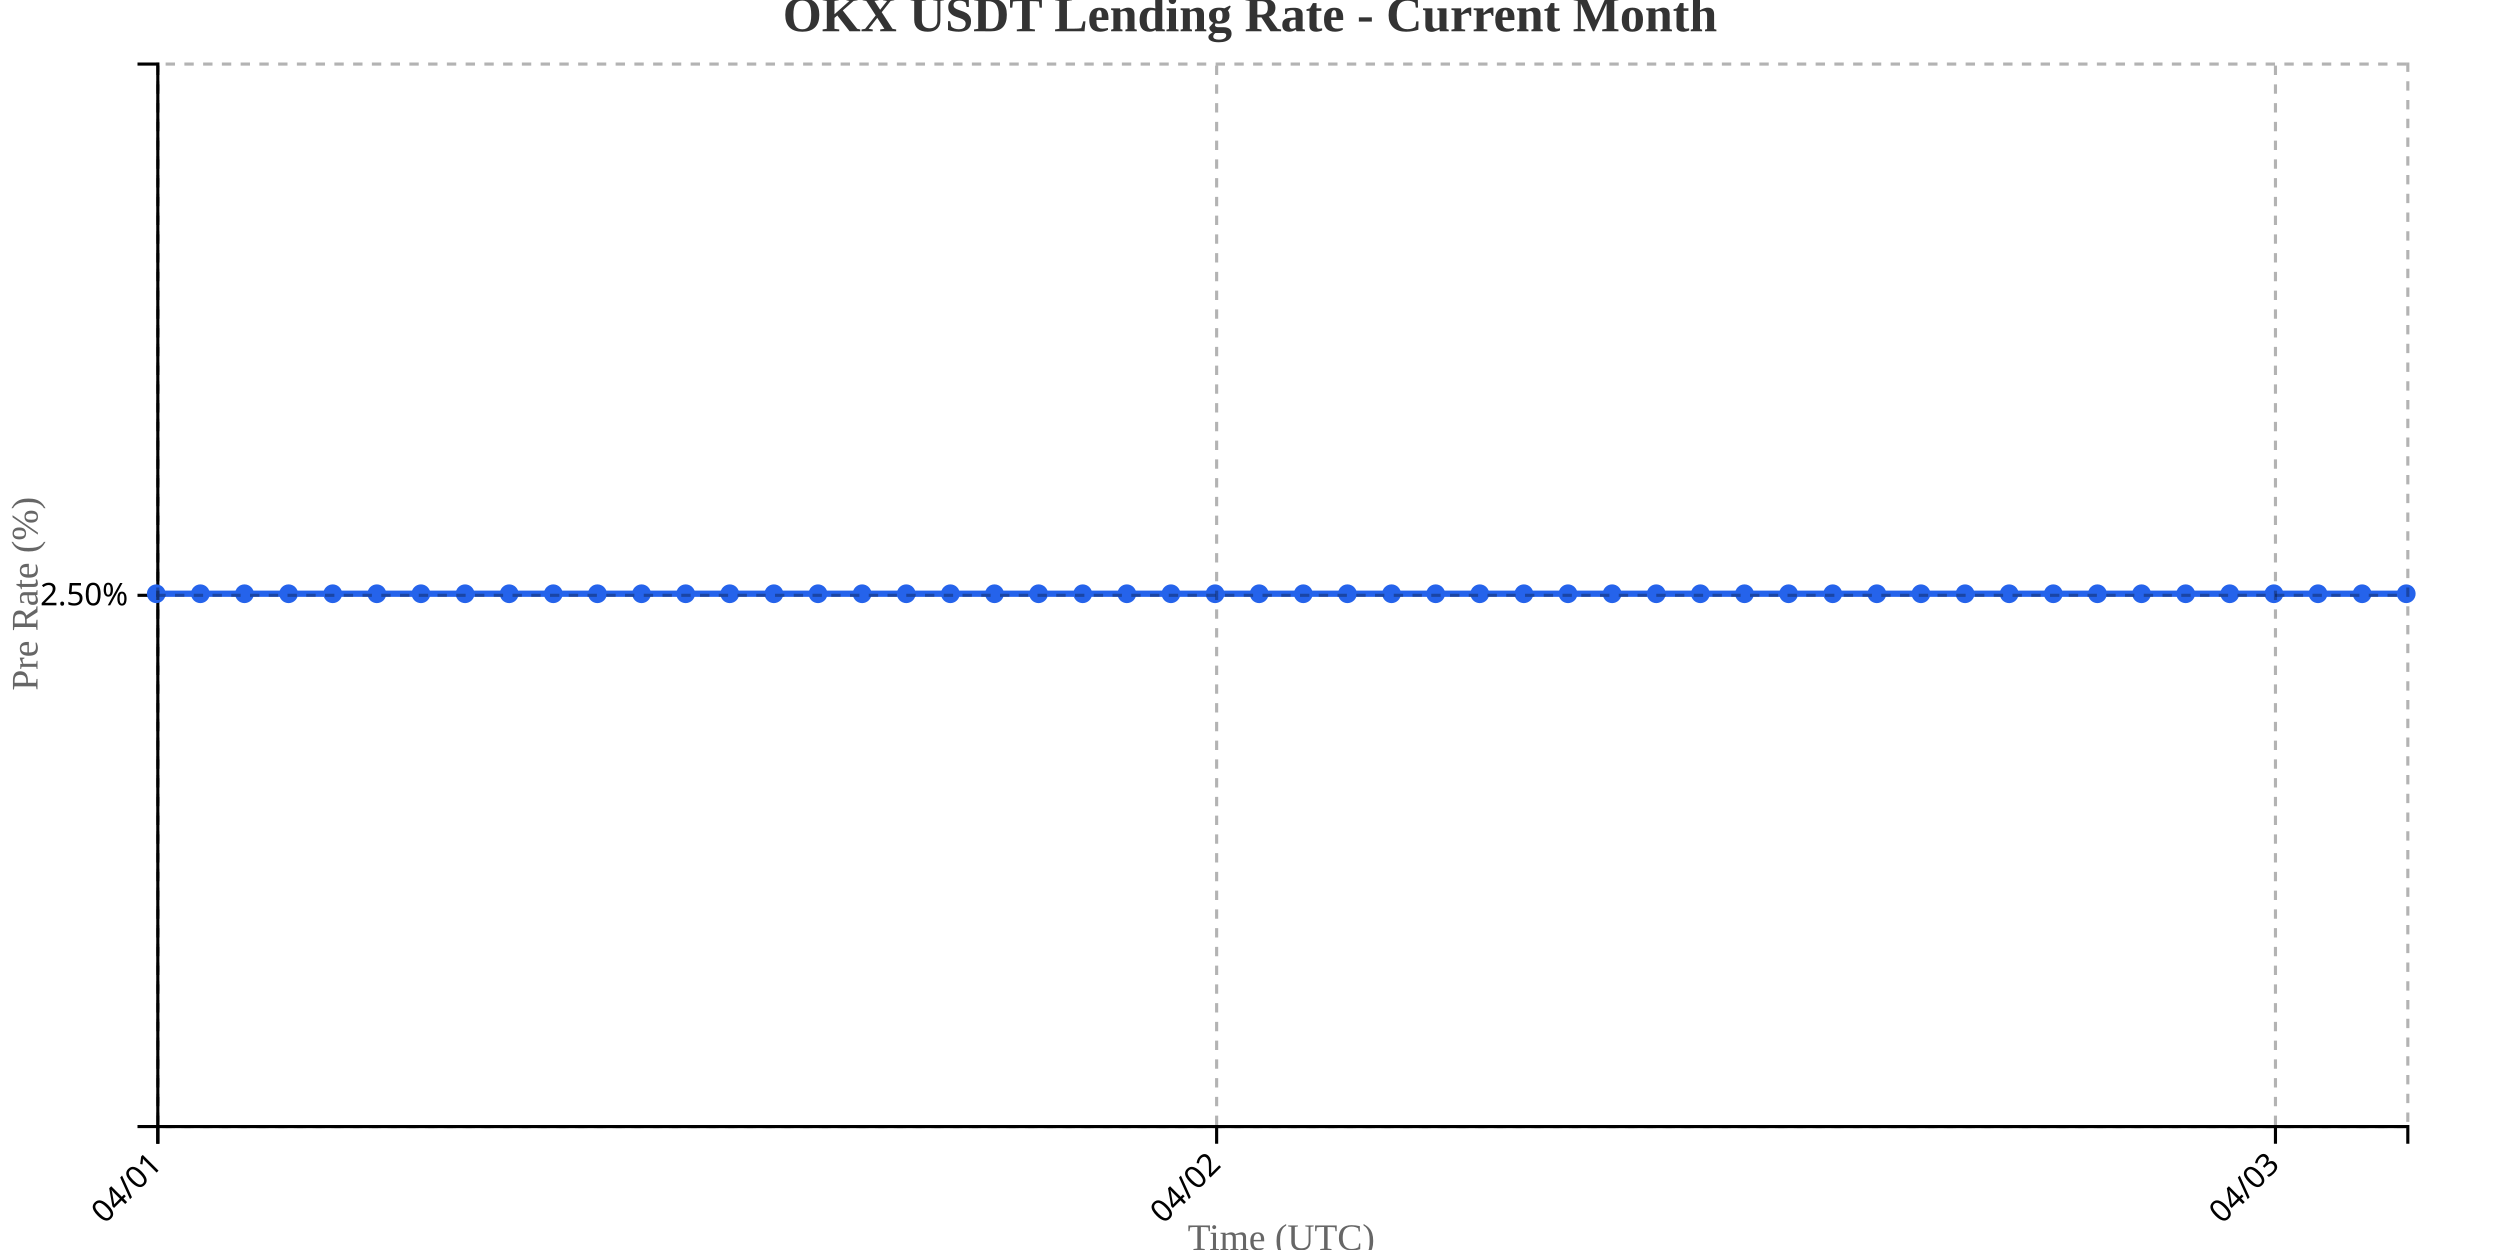
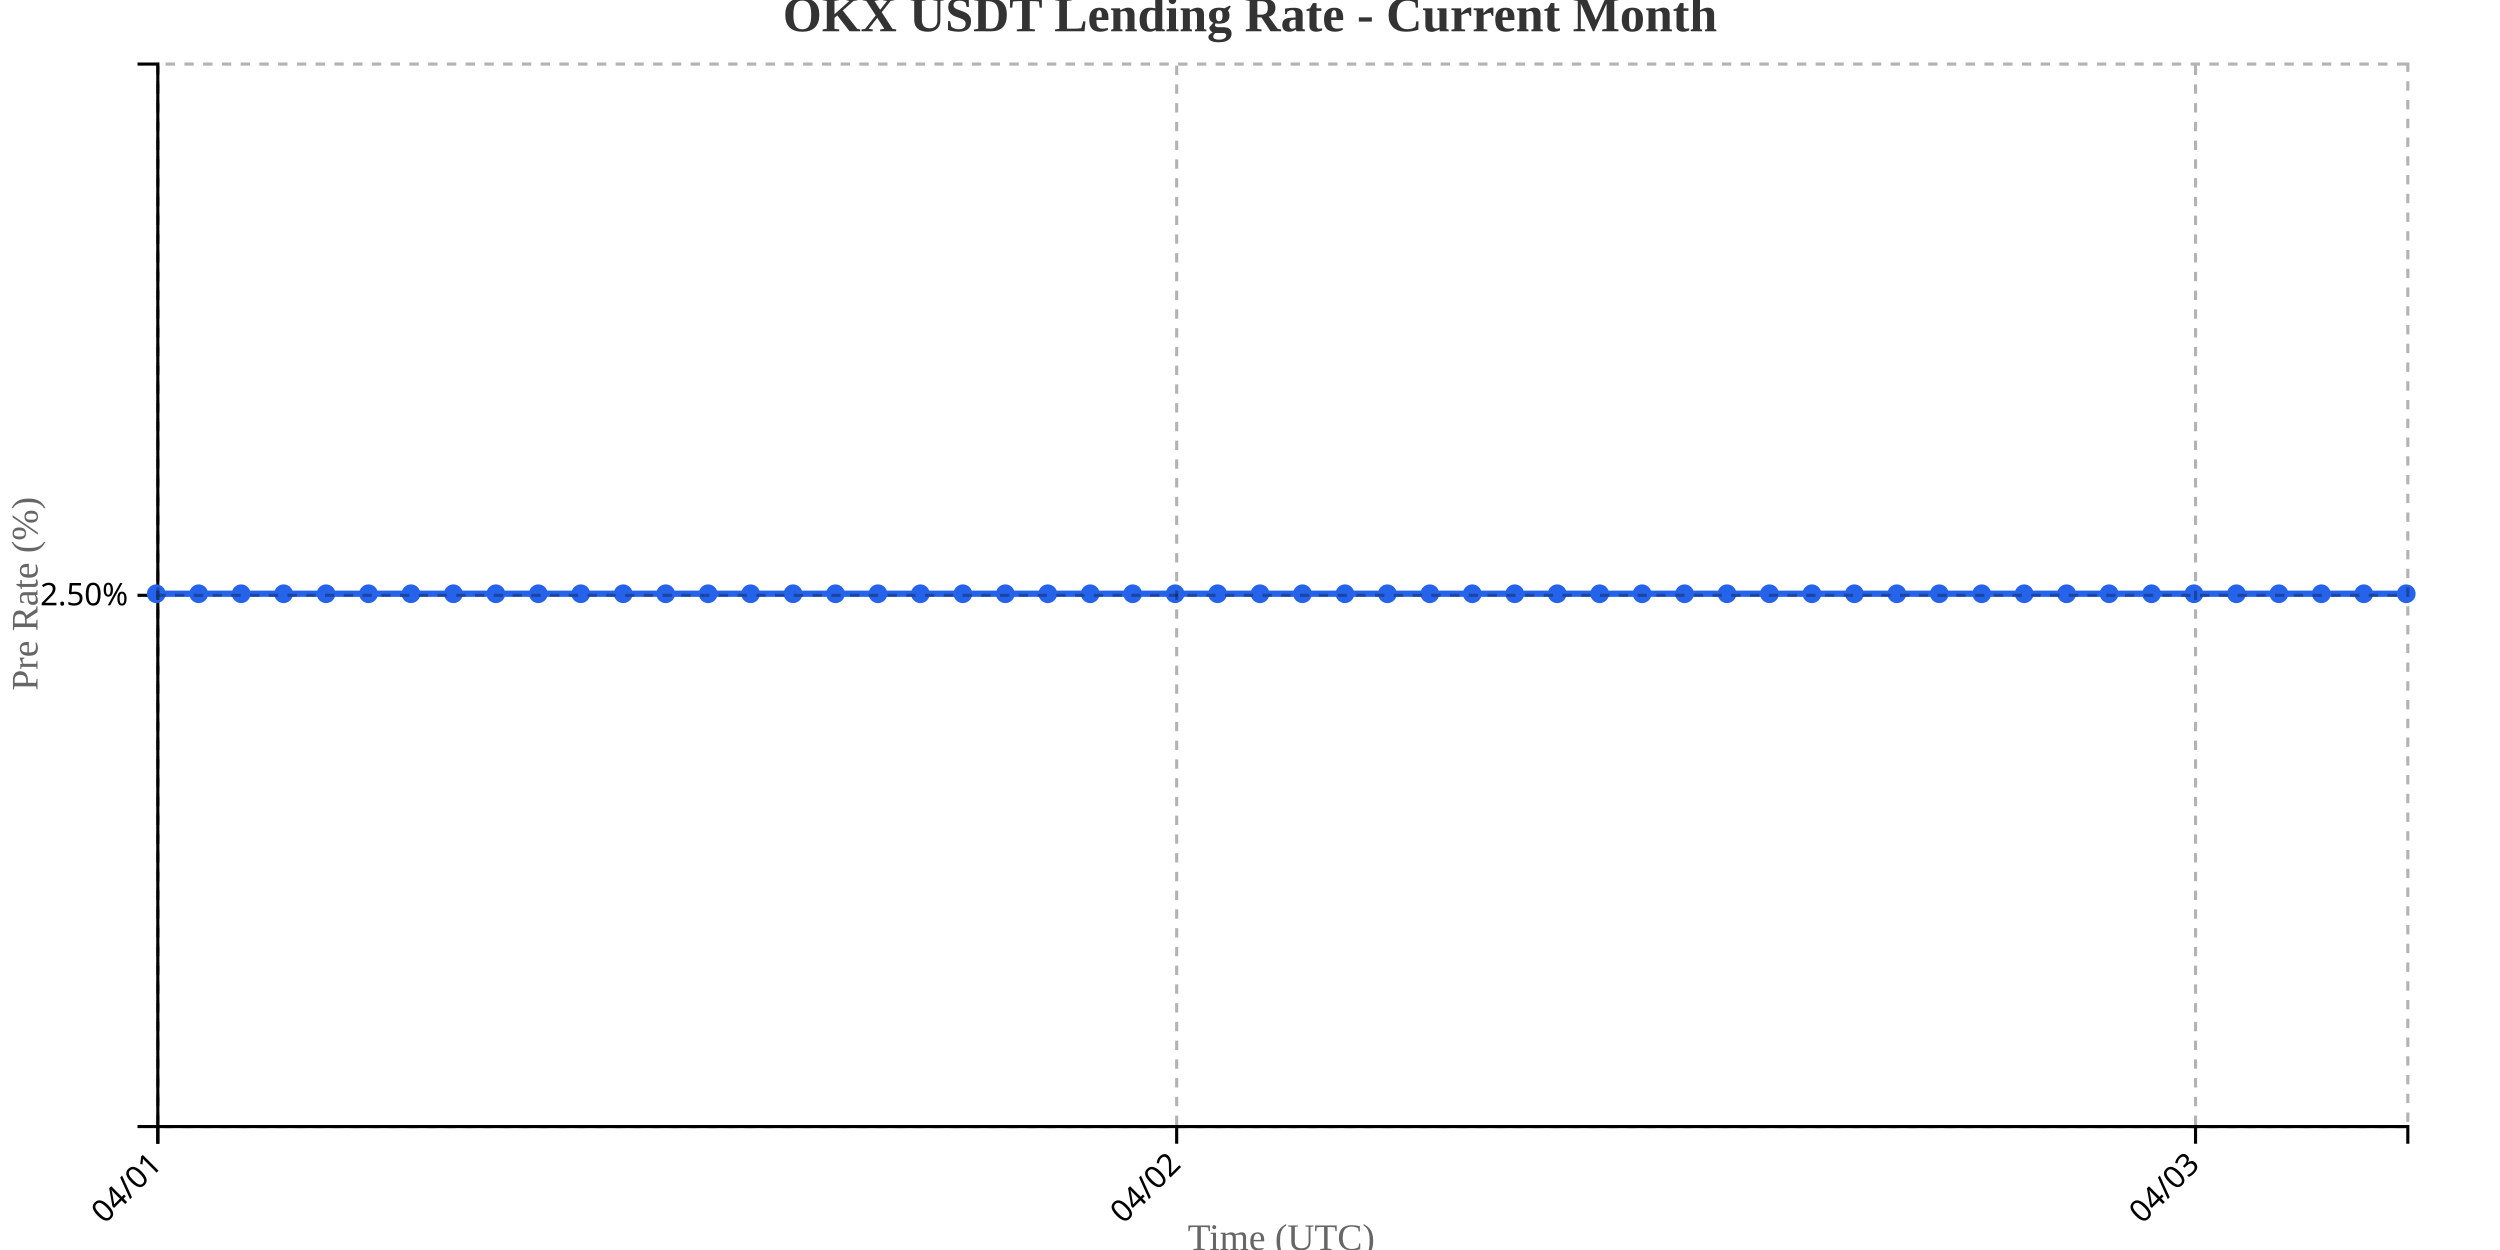
<svg xmlns="http://www.w3.org/2000/svg" width="800" height="400">
  <g transform="translate(50,20)">
    <g transform="translate(0,340)" fill="none" font-size="10" font-family="sans-serif" text-anchor="middle">
      <path class="domain" stroke="currentColor" d="M0.5,6V0.5H720.5V6" />
      <g class="tick" opacity="1" transform="translate(0.5,0)">
        <line stroke="currentColor" y2="6" />
        <text fill="currentColor" y="9" dy=".15em" style="text-anchor: end;" dx="-.8em" transform="rotate(-45)">04/01</text>
      </g>
-       <g class="tick" opacity="1" transform="translate(339.3235,0)">
+       <g class="tick" opacity="1" transform="translate(326.5377,0)">
        <line stroke="currentColor" y2="6" />
        <text fill="currentColor" y="9" dy=".15em" style="text-anchor: end;" dx="-.8em" transform="rotate(-45)">04/02</text>
      </g>
-       <g class="tick" opacity="1" transform="translate(678.1471,0)">
+       <g class="tick" opacity="1" transform="translate(652.5755,0)">
        <line stroke="currentColor" y2="6" />
        <text fill="currentColor" y="9" dy=".15em" style="text-anchor: end;" dx="-.8em" transform="rotate(-45)">04/03</text>
      </g>
    </g>
    <g fill="none" font-size="10" font-family="sans-serif" text-anchor="end">
      <path class="domain" stroke="currentColor" d="M-6,340.5H0.5V0.5H-6" />
      <g class="tick" opacity="1" transform="translate(0,170.5)">
        <line stroke="currentColor" x2="-6" />
        <text fill="currentColor" x="-9" dy="0.32em">2.50%</text>
      </g>
    </g>
    <text transform="rotate(-90)" y="-50" x="-170" dy="1em" style="text-anchor: middle; font-size: 12px; fill: #666;">Pre Rate (%)</text>
    <text transform="translate(360, 380)" style="text-anchor: middle; font-size: 12px; fill: #666;">Time (UTC)</text>
-     <path fill="none" stroke="#2563eb" stroke-width="2" d="M0,170C4.706,170,9.412,170,14.118,170C18.824,170,23.529,170,28.235,170C32.941,170,37.647,170,42.353,170C47.059,170,51.765,170,56.471,170C61.176,170,65.882,170,70.588,170C75.294,170,80,170,84.706,170C89.412,170,94.118,170,98.824,170C103.529,170,108.235,170,112.941,170C117.647,170,122.353,170,127.059,170C131.765,170,136.471,170,141.176,170C145.882,170,150.588,170,155.294,170C160,170,164.706,170,169.412,170C174.118,170,178.824,170,183.529,170C188.235,170,192.941,170,197.647,170C202.353,170,207.059,170,211.765,170C216.471,170,221.176,170,225.882,170C230.588,170,235.294,170,240,170C244.706,170,249.412,170,254.118,170C258.824,170,263.529,170,268.235,170C272.941,170,277.647,170,282.353,170C287.059,170,291.765,170,296.471,170C301.176,170,305.882,170,310.588,170C315.294,170,320,170,324.706,170C329.412,170,334.118,170,338.824,170C343.529,170,348.235,170,352.941,170C357.647,170,362.353,170,367.059,170C371.765,170,376.471,170,381.176,170C385.882,170,390.588,170,395.294,170C400,170,404.706,170,409.412,170C414.118,170,418.824,170,423.529,170C428.235,170,432.941,170,437.647,170C442.353,170,447.059,170,451.765,170C456.471,170,461.176,170,465.882,170C470.588,170,475.294,170,480,170C484.706,170,489.412,170,494.118,170C498.824,170,503.529,170,508.235,170C512.941,170,517.647,170,522.353,170C527.059,170,531.765,170,536.471,170C541.176,170,545.882,170,550.588,170C555.294,170,560,170,564.706,170C569.412,170,574.118,170,578.824,170C583.529,170,588.235,170,592.941,170C597.647,170,602.353,170,607.059,170C611.765,170,616.471,170,621.176,170C625.882,170,630.588,170,635.294,170C640,170,644.706,170,649.412,170C654.118,170,658.824,170,663.529,170C668.235,170,672.941,170,677.647,170C682.353,170,687.059,170,691.765,170C696.471,170,701.176,170,705.882,170C710.588,170,715.294,170,720,170" />
+     <path fill="none" stroke="#2563eb" stroke-width="2" d="M0,170C4.528,170,9.057,170,13.585,170C18.113,170,22.642,170,27.17,170C31.698,170,36.226,170,40.755,170C45.283,170,49.811,170,54.34,170C58.868,170,63.396,170,67.925,170C72.453,170,76.981,170,81.509,170C86.038,170,90.566,170,95.094,170C99.623,170,104.151,170,108.679,170C113.208,170,117.736,170,122.264,170C126.792,170,131.321,170,135.849,170C140.377,170,144.906,170,149.434,170C153.962,170,158.491,170,163.019,170C167.547,170,172.075,170,176.604,170C181.132,170,185.66,170,190.189,170C194.717,170,199.245,170,203.774,170C208.302,170,212.83,170,217.358,170C221.887,170,226.415,170,230.943,170C235.472,170,240,170,244.528,170C249.057,170,253.585,170,258.113,170C262.642,170,267.17,170,271.698,170C276.226,170,280.755,170,285.283,170C289.811,170,294.34,170,298.868,170C303.396,170,307.925,170,312.453,170C316.981,170,321.509,170,326.038,170C330.566,170,335.094,170,339.623,170C344.151,170,348.679,170,353.208,170C357.736,170,362.264,170,366.792,170C371.321,170,375.849,170,380.377,170C384.906,170,389.434,170,393.962,170C398.491,170,403.019,170,407.547,170C412.075,170,416.604,170,421.132,170C425.66,170,430.189,170,434.717,170C439.245,170,443.774,170,448.302,170C452.83,170,457.358,170,461.887,170C466.415,170,470.943,170,475.472,170C480,170,484.528,170,489.057,170C493.585,170,498.113,170,502.642,170C507.17,170,511.698,170,516.226,170C520.755,170,525.283,170,529.811,170C534.34,170,538.868,170,543.396,170C547.925,170,552.453,170,556.981,170C561.509,170,566.038,170,570.566,170C575.094,170,579.623,170,584.151,170C588.679,170,593.208,170,597.736,170C602.264,170,606.792,170,611.321,170C615.849,170,620.377,170,624.906,170C629.434,170,633.962,170,638.491,170C643.019,170,647.547,170,652.075,170C656.604,170,661.132,170,665.66,170C670.189,170,674.717,170,679.245,170C683.774,170,688.302,170,692.83,170C697.358,170,701.887,170,706.415,170C710.943,170,715.472,170,720,170" />
    <circle class="dot" cx="0" cy="170" r="3" fill="#2563eb" />
-     <circle class="dot" cx="14.118" cy="170" r="3" fill="#2563eb" />
-     <circle class="dot" cx="28.235" cy="170" r="3" fill="#2563eb" />
-     <circle class="dot" cx="42.353" cy="170" r="3" fill="#2563eb" />
-     <circle class="dot" cx="56.471" cy="170" r="3" fill="#2563eb" />
-     <circle class="dot" cx="70.588" cy="170" r="3" fill="#2563eb" />
-     <circle class="dot" cx="84.706" cy="170" r="3" fill="#2563eb" />
-     <circle class="dot" cx="98.824" cy="170" r="3" fill="#2563eb" />
-     <circle class="dot" cx="112.941" cy="170" r="3" fill="#2563eb" />
-     <circle class="dot" cx="127.059" cy="170" r="3" fill="#2563eb" />
-     <circle class="dot" cx="141.176" cy="170" r="3" fill="#2563eb" />
-     <circle class="dot" cx="155.294" cy="170" r="3" fill="#2563eb" />
-     <circle class="dot" cx="169.412" cy="170" r="3" fill="#2563eb" />
-     <circle class="dot" cx="183.529" cy="170" r="3" fill="#2563eb" />
-     <circle class="dot" cx="197.647" cy="170" r="3" fill="#2563eb" />
-     <circle class="dot" cx="211.765" cy="170" r="3" fill="#2563eb" />
-     <circle class="dot" cx="225.882" cy="170" r="3" fill="#2563eb" />
-     <circle class="dot" cx="240" cy="170" r="3" fill="#2563eb" />
-     <circle class="dot" cx="254.118" cy="170" r="3" fill="#2563eb" />
-     <circle class="dot" cx="268.235" cy="170" r="3" fill="#2563eb" />
-     <circle class="dot" cx="282.353" cy="170" r="3" fill="#2563eb" />
-     <circle class="dot" cx="296.471" cy="170" r="3" fill="#2563eb" />
-     <circle class="dot" cx="310.588" cy="170" r="3" fill="#2563eb" />
-     <circle class="dot" cx="324.706" cy="170" r="3" fill="#2563eb" />
-     <circle class="dot" cx="338.824" cy="170" r="3" fill="#2563eb" />
-     <circle class="dot" cx="352.941" cy="170" r="3" fill="#2563eb" />
-     <circle class="dot" cx="367.059" cy="170" r="3" fill="#2563eb" />
-     <circle class="dot" cx="381.176" cy="170" r="3" fill="#2563eb" />
-     <circle class="dot" cx="395.294" cy="170" r="3" fill="#2563eb" />
-     <circle class="dot" cx="409.412" cy="170" r="3" fill="#2563eb" />
-     <circle class="dot" cx="423.529" cy="170" r="3" fill="#2563eb" />
-     <circle class="dot" cx="437.647" cy="170" r="3" fill="#2563eb" />
-     <circle class="dot" cx="451.765" cy="170" r="3" fill="#2563eb" />
-     <circle class="dot" cx="465.882" cy="170" r="3" fill="#2563eb" />
-     <circle class="dot" cx="480" cy="170" r="3" fill="#2563eb" />
-     <circle class="dot" cx="494.118" cy="170" r="3" fill="#2563eb" />
-     <circle class="dot" cx="508.235" cy="170" r="3" fill="#2563eb" />
-     <circle class="dot" cx="522.353" cy="170" r="3" fill="#2563eb" />
-     <circle class="dot" cx="536.471" cy="170" r="3" fill="#2563eb" />
-     <circle class="dot" cx="550.588" cy="170" r="3" fill="#2563eb" />
-     <circle class="dot" cx="564.706" cy="170" r="3" fill="#2563eb" />
-     <circle class="dot" cx="578.824" cy="170" r="3" fill="#2563eb" />
-     <circle class="dot" cx="592.941" cy="170" r="3" fill="#2563eb" />
-     <circle class="dot" cx="607.059" cy="170" r="3" fill="#2563eb" />
-     <circle class="dot" cx="621.176" cy="170" r="3" fill="#2563eb" />
-     <circle class="dot" cx="635.294" cy="170" r="3" fill="#2563eb" />
-     <circle class="dot" cx="649.412" cy="170" r="3" fill="#2563eb" />
-     <circle class="dot" cx="663.529" cy="170" r="3" fill="#2563eb" />
-     <circle class="dot" cx="677.647" cy="170" r="3" fill="#2563eb" />
-     <circle class="dot" cx="691.765" cy="170" r="3" fill="#2563eb" />
-     <circle class="dot" cx="705.882" cy="170" r="3" fill="#2563eb" />
+     <circle class="dot" cx="13.585" cy="170" r="3" fill="#2563eb" />
+     <circle class="dot" cx="27.17" cy="170" r="3" fill="#2563eb" />
+     <circle class="dot" cx="40.755" cy="170" r="3" fill="#2563eb" />
+     <circle class="dot" cx="54.34" cy="170" r="3" fill="#2563eb" />
+     <circle class="dot" cx="67.925" cy="170" r="3" fill="#2563eb" />
+     <circle class="dot" cx="81.509" cy="170" r="3" fill="#2563eb" />
+     <circle class="dot" cx="95.094" cy="170" r="3" fill="#2563eb" />
+     <circle class="dot" cx="108.679" cy="170" r="3" fill="#2563eb" />
+     <circle class="dot" cx="122.264" cy="170" r="3" fill="#2563eb" />
+     <circle class="dot" cx="135.849" cy="170" r="3" fill="#2563eb" />
+     <circle class="dot" cx="149.434" cy="170" r="3" fill="#2563eb" />
+     <circle class="dot" cx="163.019" cy="170" r="3" fill="#2563eb" />
+     <circle class="dot" cx="176.604" cy="170" r="3" fill="#2563eb" />
+     <circle class="dot" cx="190.189" cy="170" r="3" fill="#2563eb" />
+     <circle class="dot" cx="203.774" cy="170" r="3" fill="#2563eb" />
+     <circle class="dot" cx="217.358" cy="170" r="3" fill="#2563eb" />
+     <circle class="dot" cx="230.943" cy="170" r="3" fill="#2563eb" />
+     <circle class="dot" cx="244.528" cy="170" r="3" fill="#2563eb" />
+     <circle class="dot" cx="258.113" cy="170" r="3" fill="#2563eb" />
+     <circle class="dot" cx="271.698" cy="170" r="3" fill="#2563eb" />
+     <circle class="dot" cx="285.283" cy="170" r="3" fill="#2563eb" />
+     <circle class="dot" cx="298.868" cy="170" r="3" fill="#2563eb" />
+     <circle class="dot" cx="312.453" cy="170" r="3" fill="#2563eb" />
+     <circle class="dot" cx="326.038" cy="170" r="3" fill="#2563eb" />
+     <circle class="dot" cx="339.623" cy="170" r="3" fill="#2563eb" />
+     <circle class="dot" cx="353.208" cy="170" r="3" fill="#2563eb" />
+     <circle class="dot" cx="366.792" cy="170" r="3" fill="#2563eb" />
+     <circle class="dot" cx="380.377" cy="170" r="3" fill="#2563eb" />
+     <circle class="dot" cx="393.962" cy="170" r="3" fill="#2563eb" />
+     <circle class="dot" cx="407.547" cy="170" r="3" fill="#2563eb" />
+     <circle class="dot" cx="421.132" cy="170" r="3" fill="#2563eb" />
+     <circle class="dot" cx="434.717" cy="170" r="3" fill="#2563eb" />
+     <circle class="dot" cx="448.302" cy="170" r="3" fill="#2563eb" />
+     <circle class="dot" cx="461.887" cy="170" r="3" fill="#2563eb" />
+     <circle class="dot" cx="475.472" cy="170" r="3" fill="#2563eb" />
+     <circle class="dot" cx="489.057" cy="170" r="3" fill="#2563eb" />
+     <circle class="dot" cx="502.642" cy="170" r="3" fill="#2563eb" />
+     <circle class="dot" cx="516.226" cy="170" r="3" fill="#2563eb" />
+     <circle class="dot" cx="529.811" cy="170" r="3" fill="#2563eb" />
+     <circle class="dot" cx="543.396" cy="170" r="3" fill="#2563eb" />
+     <circle class="dot" cx="556.981" cy="170" r="3" fill="#2563eb" />
+     <circle class="dot" cx="570.566" cy="170" r="3" fill="#2563eb" />
+     <circle class="dot" cx="584.151" cy="170" r="3" fill="#2563eb" />
+     <circle class="dot" cx="597.736" cy="170" r="3" fill="#2563eb" />
+     <circle class="dot" cx="611.321" cy="170" r="3" fill="#2563eb" />
+     <circle class="dot" cx="624.906" cy="170" r="3" fill="#2563eb" />
+     <circle class="dot" cx="638.491" cy="170" r="3" fill="#2563eb" />
+     <circle class="dot" cx="652.075" cy="170" r="3" fill="#2563eb" />
+     <circle class="dot" cx="665.66" cy="170" r="3" fill="#2563eb" />
+     <circle class="dot" cx="679.245" cy="170" r="3" fill="#2563eb" />
+     <circle class="dot" cx="692.83" cy="170" r="3" fill="#2563eb" />
+     <circle class="dot" cx="706.415" cy="170" r="3" fill="#2563eb" />
    <circle class="dot" cx="720" cy="170" r="3" fill="#2563eb" />
    <g class="grid" transform="translate(0,340)" fill="none" font-size="10" font-family="sans-serif" text-anchor="middle" style="stroke-dasharray: 3,3; opacity: 0.3;">
      <path class="domain" stroke="currentColor" d="M0.5,-340V0.5H720.5V-340" />
      <g class="tick" opacity="1" transform="translate(0.5,0)">
        <line stroke="currentColor" y2="-340" />
        <text fill="currentColor" y="3" dy="0.71em" />
      </g>
-       <g class="tick" opacity="1" transform="translate(339.3235,0)">
+       <g class="tick" opacity="1" transform="translate(326.5377,0)">
        <line stroke="currentColor" y2="-340" />
        <text fill="currentColor" y="3" dy="0.71em" />
      </g>
-       <g class="tick" opacity="1" transform="translate(678.1471,0)">
+       <g class="tick" opacity="1" transform="translate(652.5755,0)">
        <line stroke="currentColor" y2="-340" />
        <text fill="currentColor" y="3" dy="0.71em" />
      </g>
    </g>
    <g class="grid" fill="none" font-size="10" font-family="sans-serif" text-anchor="end" style="stroke-dasharray: 3,3; opacity: 0.3;">
      <path class="domain" stroke="currentColor" d="M720,340.5H0.5V0.5H720" />
      <g class="tick" opacity="1" transform="translate(0,170.5)">
        <line stroke="currentColor" x2="720" />
        <text fill="currentColor" x="-3" dy="0.32em" />
      </g>
    </g>
  </g>
  <text x="400" y="10" text-anchor="middle" style="font-size: 16px; font-weight: bold; fill: #333;">OKX USDT Lending Rate - Current Month</text>
</svg>
